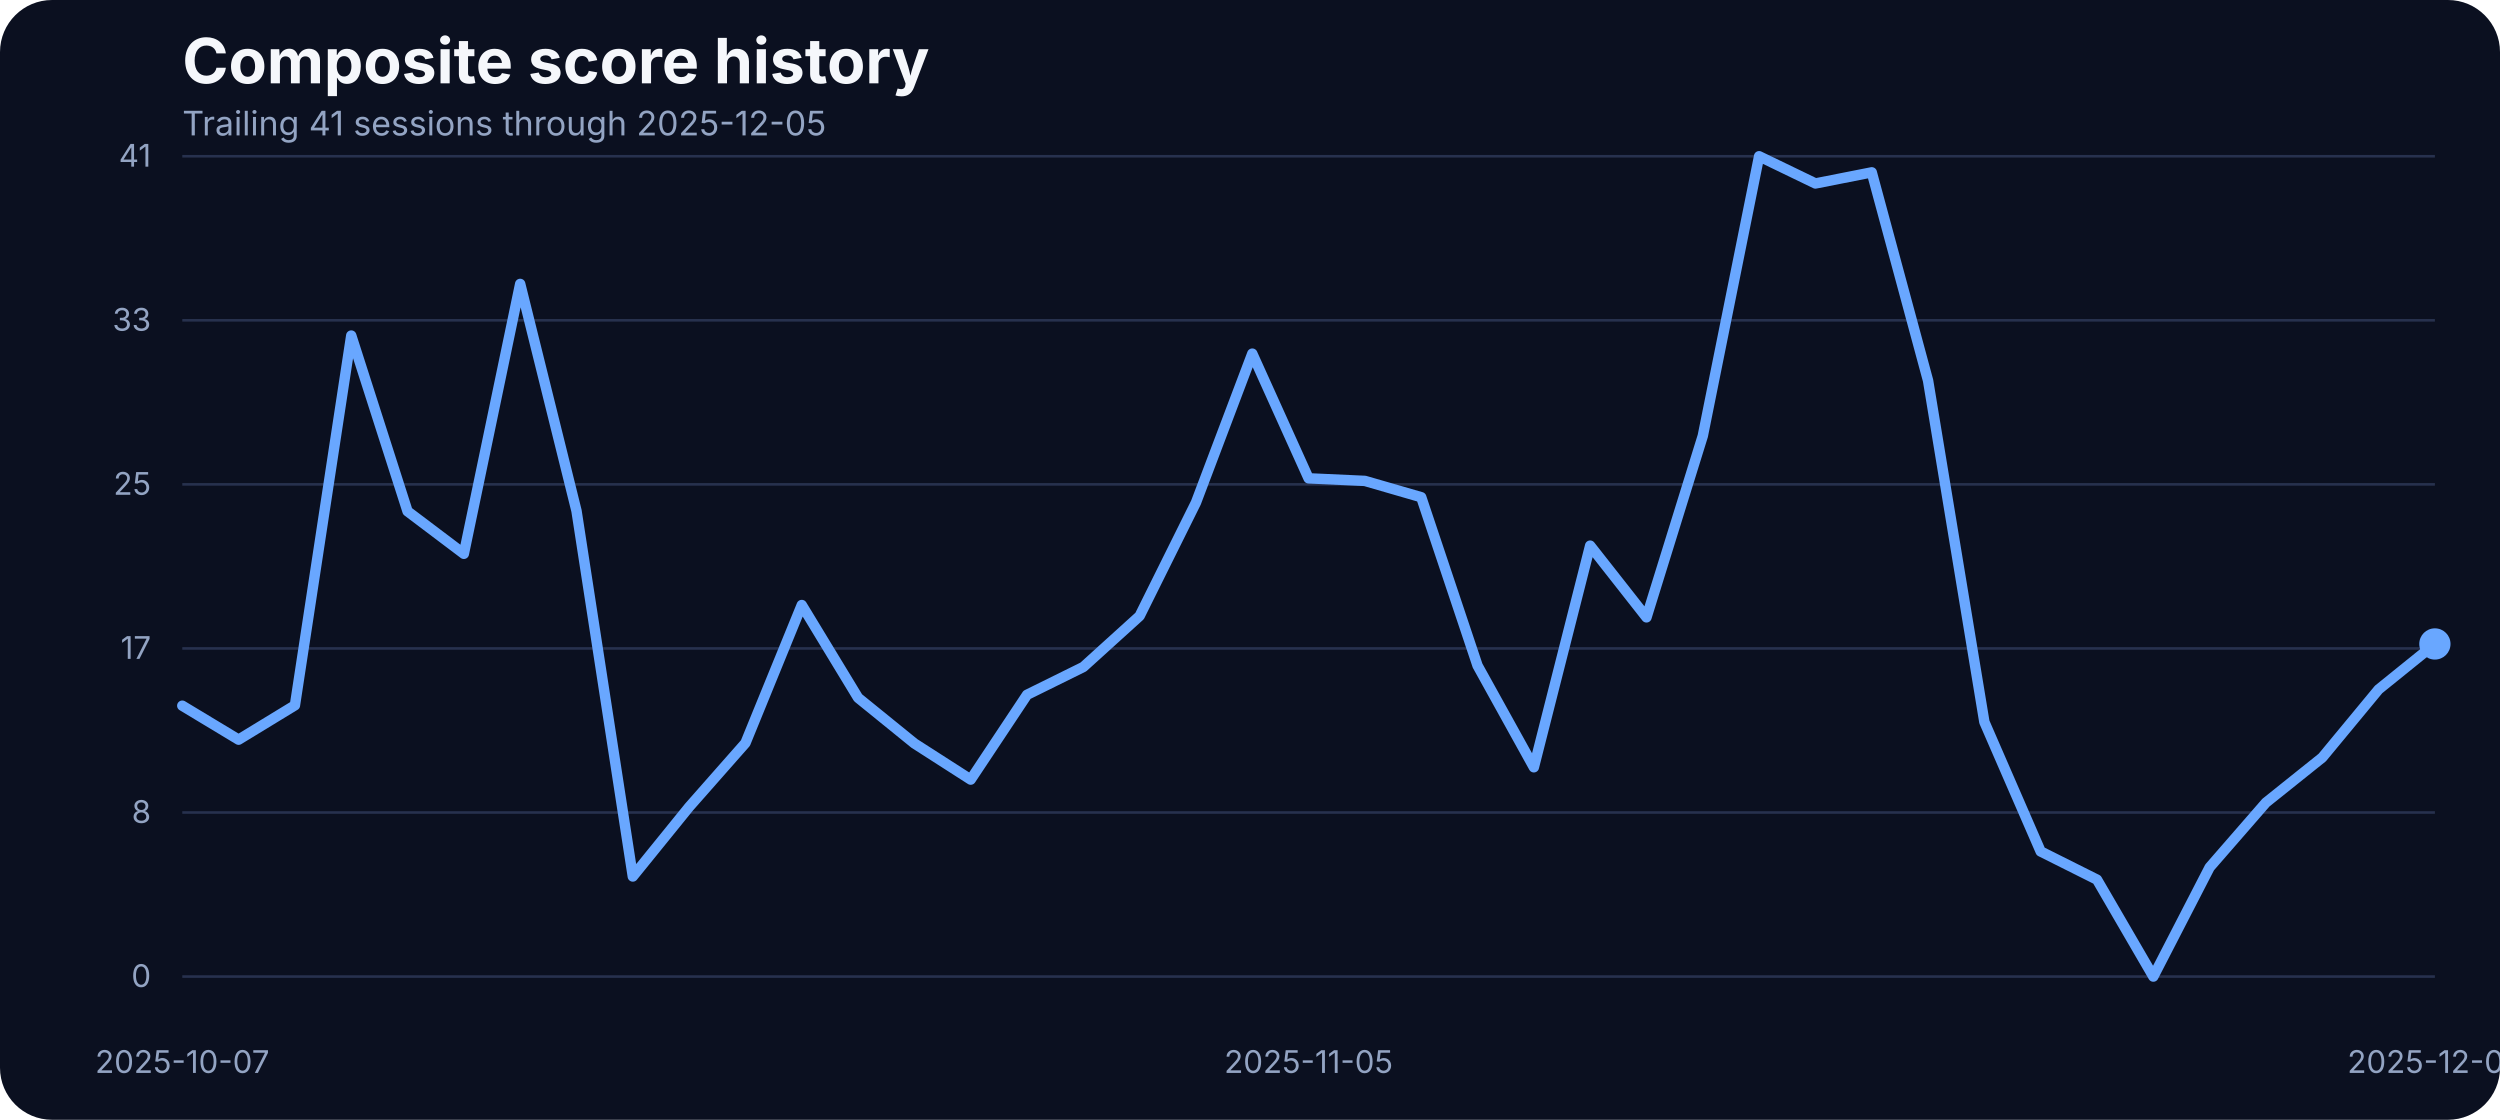
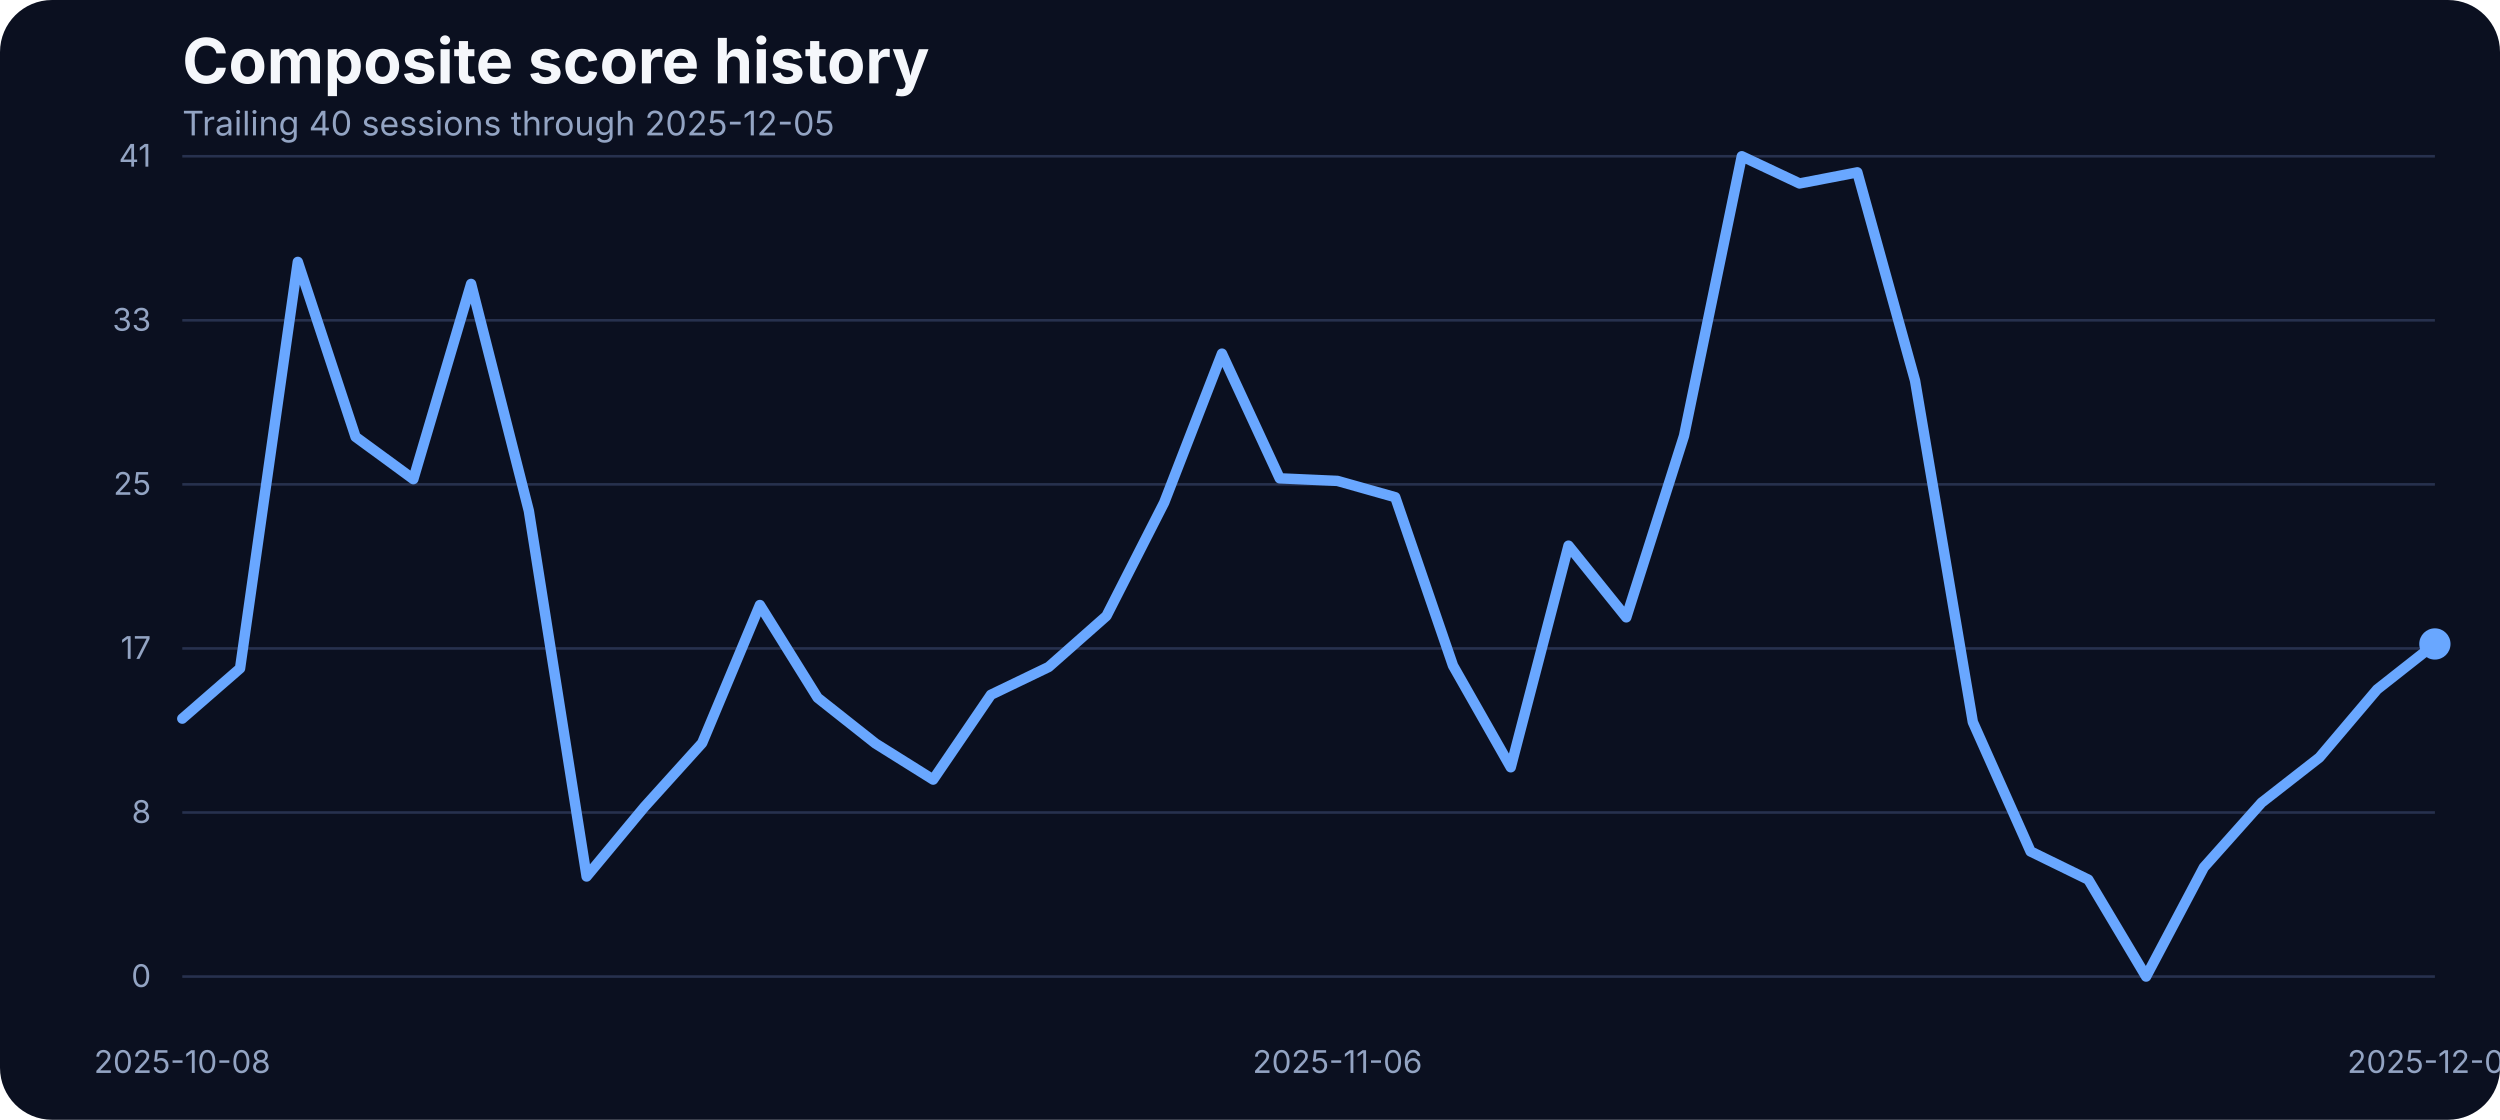
<svg xmlns="http://www.w3.org/2000/svg" width="960" height="430" viewBox="0 0 960 430" role="img" aria-label="Composite score history">
  <rect width="100%" height="100%" fill="#0b1020" rx="20" />
  <text x="70" y="32" fill="#f5f7fb" font-family="Inter, Arial, sans-serif" font-size="24" font-weight="700">Composite score history</text>
-   <text x="70" y="52" fill="#93a4c3" font-family="Inter, Arial, sans-serif" font-size="13">Trailing 41 sessions through 2025-12-05</text>
+   <text x="70" y="52" fill="#93a4c3" font-family="Inter, Arial, sans-serif" font-size="13">Trailing 40 sessions through 2025-12-05</text>
  <line x1="70" x2="935" y1="375.00" y2="375.00" stroke="#27314e" stroke-width="1" />
  <text x="58" y="379.00" text-anchor="end" fill="#93a4c3" font-family="Inter, Arial, sans-serif" font-size="12">0</text>
  <line x1="70" x2="935" y1="312.00" y2="312.00" stroke="#27314e" stroke-width="1" />
  <text x="58" y="316.00" text-anchor="end" fill="#93a4c3" font-family="Inter, Arial, sans-serif" font-size="12">8</text>
  <line x1="70" x2="935" y1="249.00" y2="249.00" stroke="#27314e" stroke-width="1" />
  <text x="58" y="253.00" text-anchor="end" fill="#93a4c3" font-family="Inter, Arial, sans-serif" font-size="12">17</text>
  <line x1="70" x2="935" y1="186.00" y2="186.00" stroke="#27314e" stroke-width="1" />
  <text x="58" y="190.00" text-anchor="end" fill="#93a4c3" font-family="Inter, Arial, sans-serif" font-size="12">25</text>
  <line x1="70" x2="935" y1="123.00" y2="123.00" stroke="#27314e" stroke-width="1" />
  <text x="58" y="127.00" text-anchor="end" fill="#93a4c3" font-family="Inter, Arial, sans-serif" font-size="12">33</text>
  <line x1="70" x2="935" y1="60.00" y2="60.00" stroke="#27314e" stroke-width="1" />
  <text x="58" y="64.00" text-anchor="end" fill="#93a4c3" font-family="Inter, Arial, sans-serif" font-size="12">41</text>
-   <text x="70.00" y="412" text-anchor="middle" fill="#93a4c3" font-family="Inter, Arial, sans-serif" font-size="12">2025-10-07</text>
-   <text x="502.50" y="412" text-anchor="middle" fill="#93a4c3" font-family="Inter, Arial, sans-serif" font-size="12">2025-11-05</text>
+   <text x="70.00" y="412" text-anchor="middle" fill="#93a4c3" font-family="Inter, Arial, sans-serif" font-size="12">2025-10-08</text>
+   <text x="513.59" y="412" text-anchor="middle" fill="#93a4c3" font-family="Inter, Arial, sans-serif" font-size="12">2025-11-06</text>
  <text x="935.00" y="412" text-anchor="middle" fill="#93a4c3" font-family="Inter, Arial, sans-serif" font-size="12">2025-12-05</text>
-   <path d="M 70.00 270.99 L 91.62 284.03 L 113.25 270.84 L 134.88 128.86 L 156.50 196.34 L 178.12 212.66 L 199.75 109.03 L 221.38 196.19 L 243.00 336.57 L 264.62 309.88 L 286.25 285.33 L 307.88 232.33 L 329.50 267.94 L 351.12 285.48 L 372.75 299.36 L 394.38 266.80 L 416.00 256.12 L 437.62 236.53 L 459.25 192.98 L 480.88 135.80 L 502.50 183.68 L 524.12 184.67 L 545.75 190.93 L 567.38 255.59 L 589.00 294.63 L 610.62 209.53 L 632.25 237.06 L 653.88 167.36 L 675.50 60.00 L 697.12 70.45 L 718.75 66.18 L 740.38 146.17 L 762.00 277.24 L 783.62 326.96 L 805.25 337.79 L 826.88 375.00 L 848.50 333.06 L 870.12 308.20 L 891.75 290.89 L 913.38 264.74 L 935.00 247.28" fill="none" stroke="#69a7ff" stroke-width="4" stroke-linecap="round" stroke-linejoin="round" />
+   <path d="M 70.00 275.95 L 92.18 256.66 L 114.36 100.57 L 136.54 167.75 L 158.72 183.99 L 180.90 109.03 L 203.08 196.19 L 225.26 336.57 L 247.44 309.88 L 269.62 285.33 L 291.79 232.33 L 313.97 267.94 L 336.15 285.48 L 358.33 299.36 L 380.51 266.80 L 402.69 256.12 L 424.87 236.53 L 447.05 192.98 L 469.23 135.80 L 491.41 183.68 L 513.59 184.67 L 535.77 190.93 L 557.95 255.59 L 580.13 294.63 L 602.31 209.53 L 624.49 237.06 L 646.67 167.36 L 668.85 60.00 L 691.03 70.45 L 713.21 66.18 L 735.38 146.17 L 757.56 277.24 L 779.74 326.96 L 801.92 337.79 L 824.10 375.00 L 846.28 333.06 L 868.46 308.20 L 890.64 290.89 L 912.82 264.74 L 935.00 247.28" fill="none" stroke="#69a7ff" stroke-width="4" stroke-linecap="round" stroke-linejoin="round" />
  <circle cx="935.00" cy="247.28" r="6" fill="#69a7ff" />
</svg>
